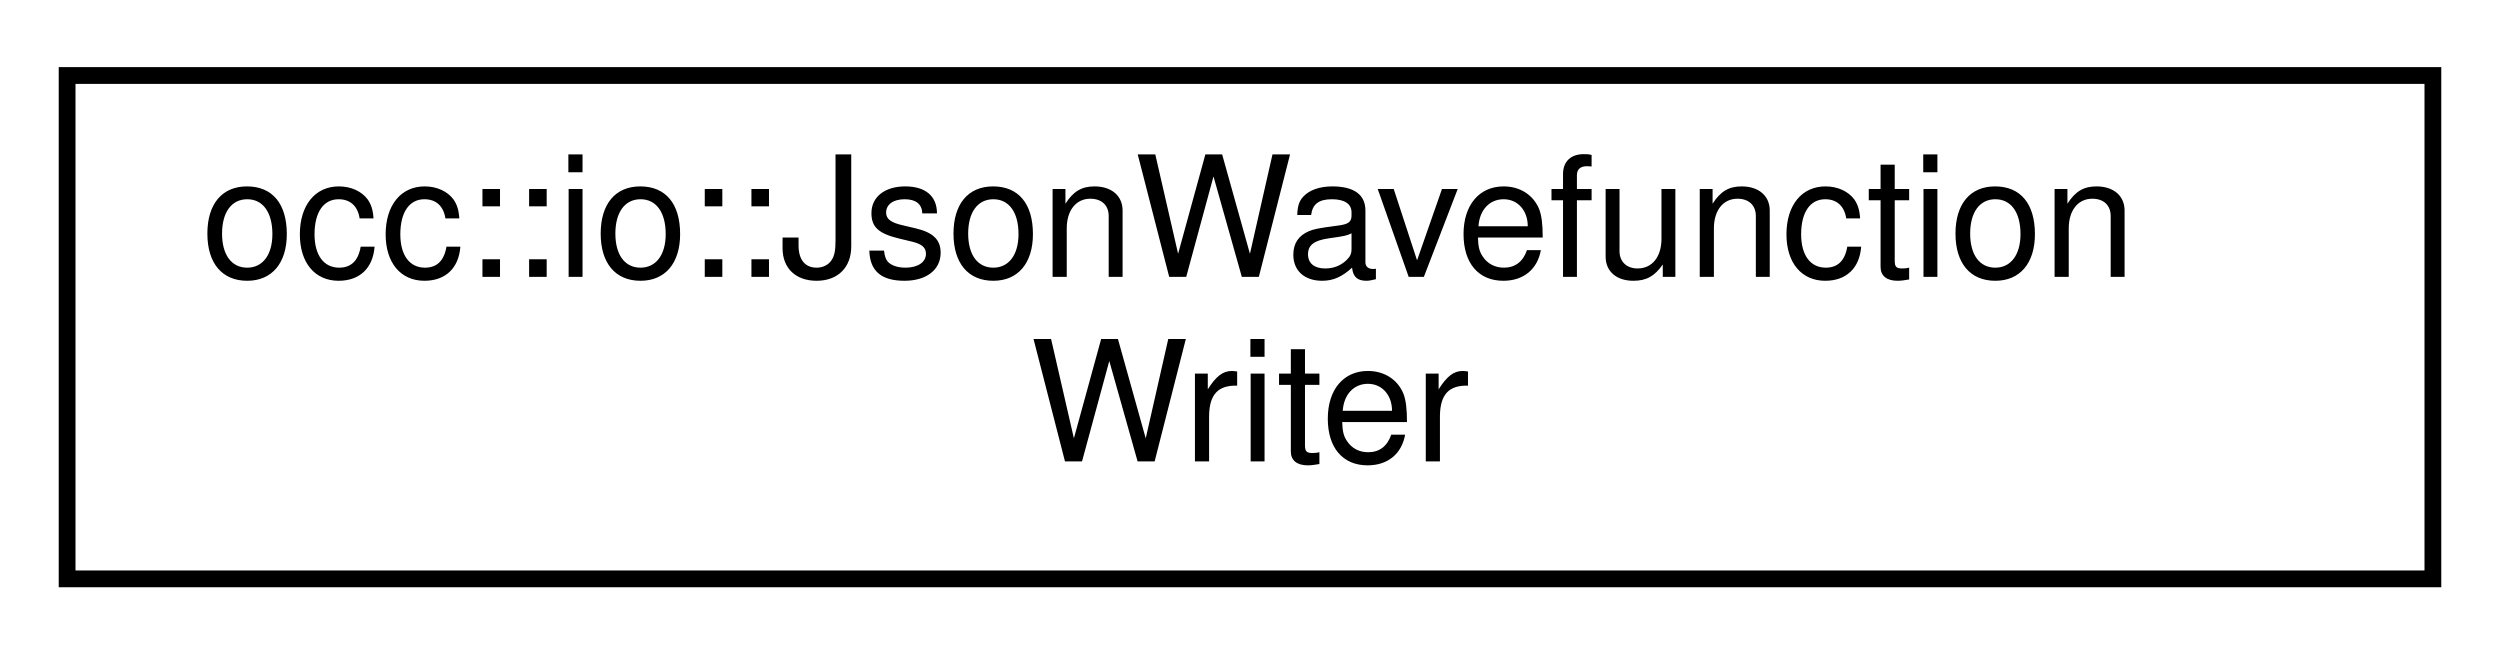
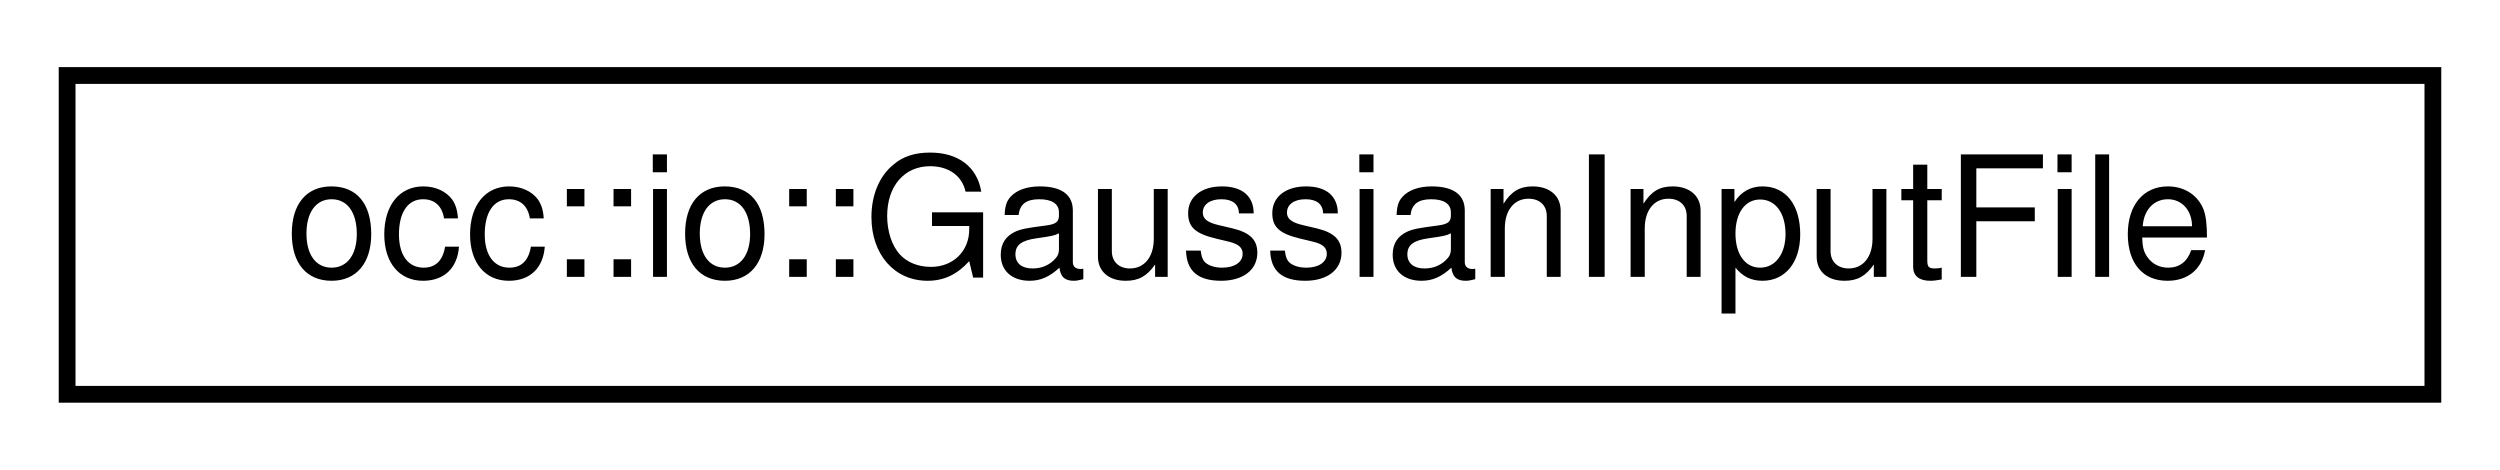
- <svg xmlns="http://www.w3.org/2000/svg" xmlns:xlink="http://www.w3.org/1999/xlink" width="149pt" height="39pt" viewBox="0.00 0.00 149.00 39.00">
-   <g id="graph0" class="graph" transform="scale(1 1) rotate(0) translate(4 35)">
+ <svg xmlns="http://www.w3.org/2000/svg" xmlns:xlink="http://www.w3.org/1999/xlink" width="149pt" height="28pt" viewBox="0.00 0.00 149.00 28.00">
+   <g id="graph0" class="graph" transform="scale(1 1) rotate(0) translate(4 24)">
    <g id="node1" class="node">
      <g id="a_node1">
-         <a xlink:href="structocc_1_1io_1_1JsonWavefunctionWriter.html" target="_top" xlink:title=" ">
-           <polygon fill="none" stroke="black" points="0,-0.5 0,-30.5 141,-30.5 141,-0.5 0,-0.5" />
-           <text text-anchor="start" x="8" y="-18.5" font-family="Helvetica,sans-Serif" font-size="10.00">occ::io::JsonWavefunction</text>
-           <text text-anchor="middle" x="70.5" y="-7.5" font-family="Helvetica,sans-Serif" font-size="10.00">Writer</text>
+         <a xlink:href="structocc_1_1io_1_1GaussianInputFile.html" target="_top" xlink:title=" ">
+           <polygon fill="none" stroke="black" points="0,-0.5 0,-19.5 141,-19.5 141,-0.5 0,-0.5" />
+           <text text-anchor="middle" x="70.5" y="-7.5" font-family="Helvetica,sans-Serif" font-size="10.00">occ::io::GaussianInputFile</text>
        </a>
      </g>
    </g>
  </g>
</svg>
